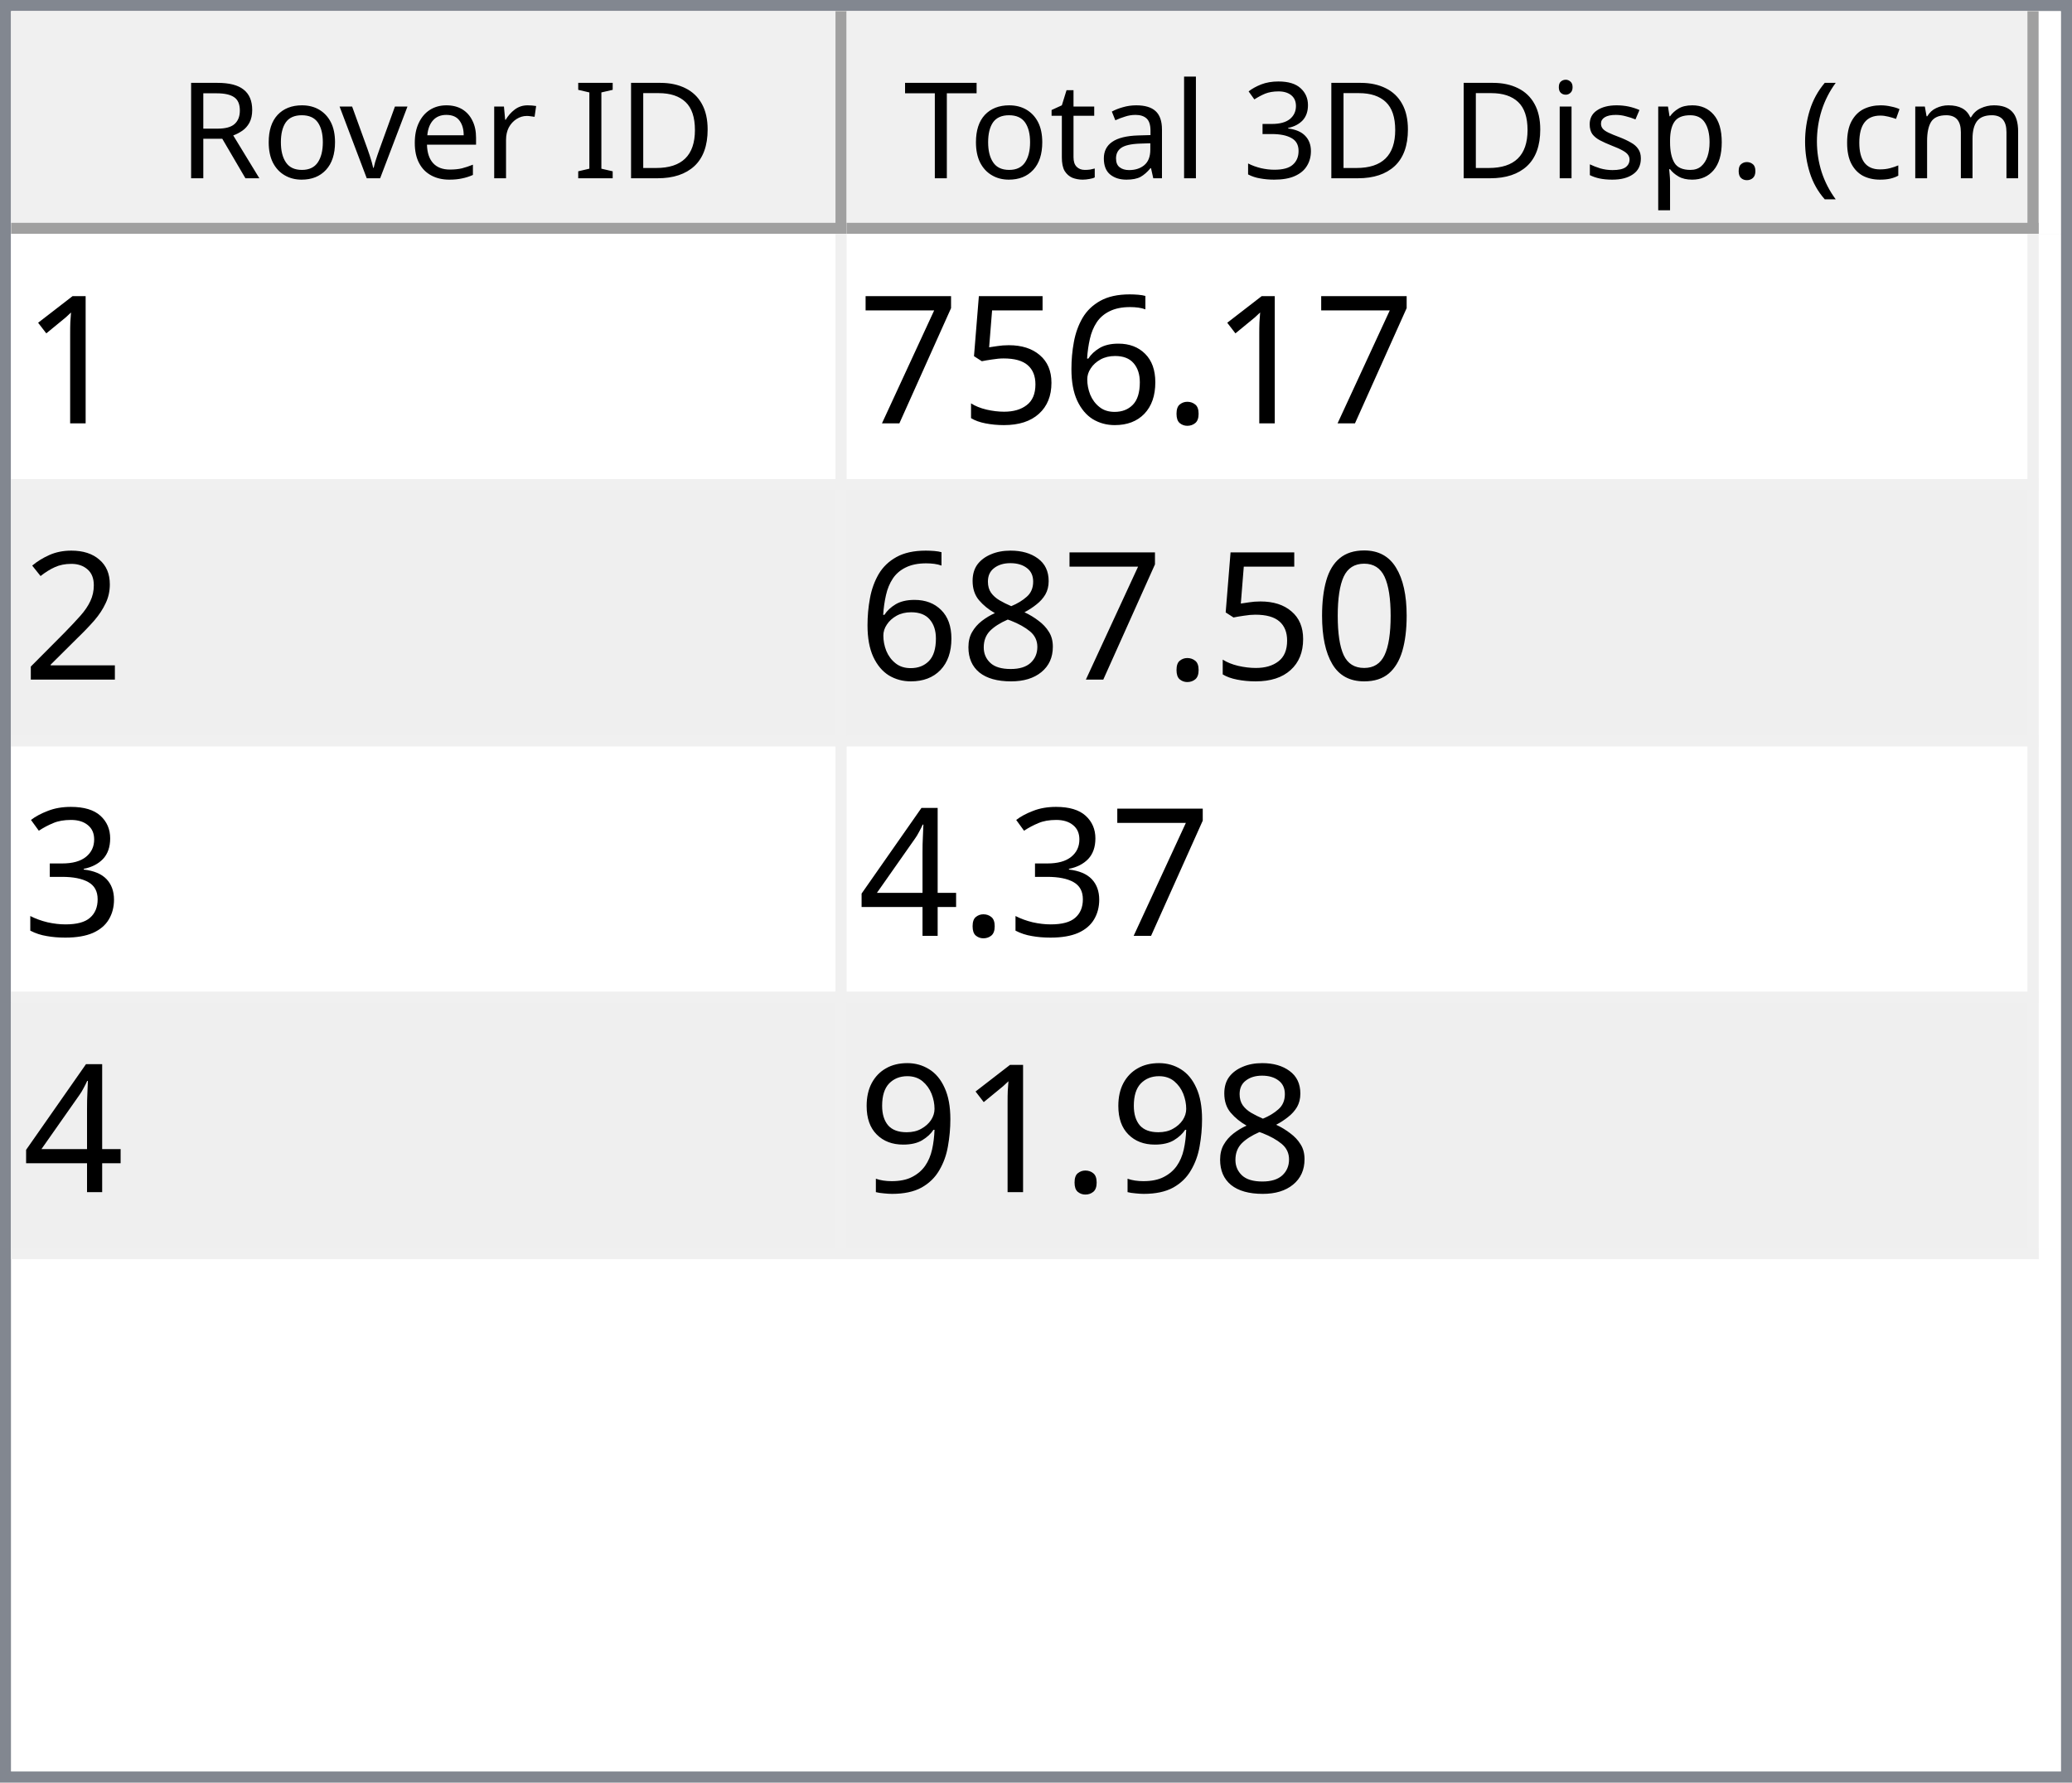
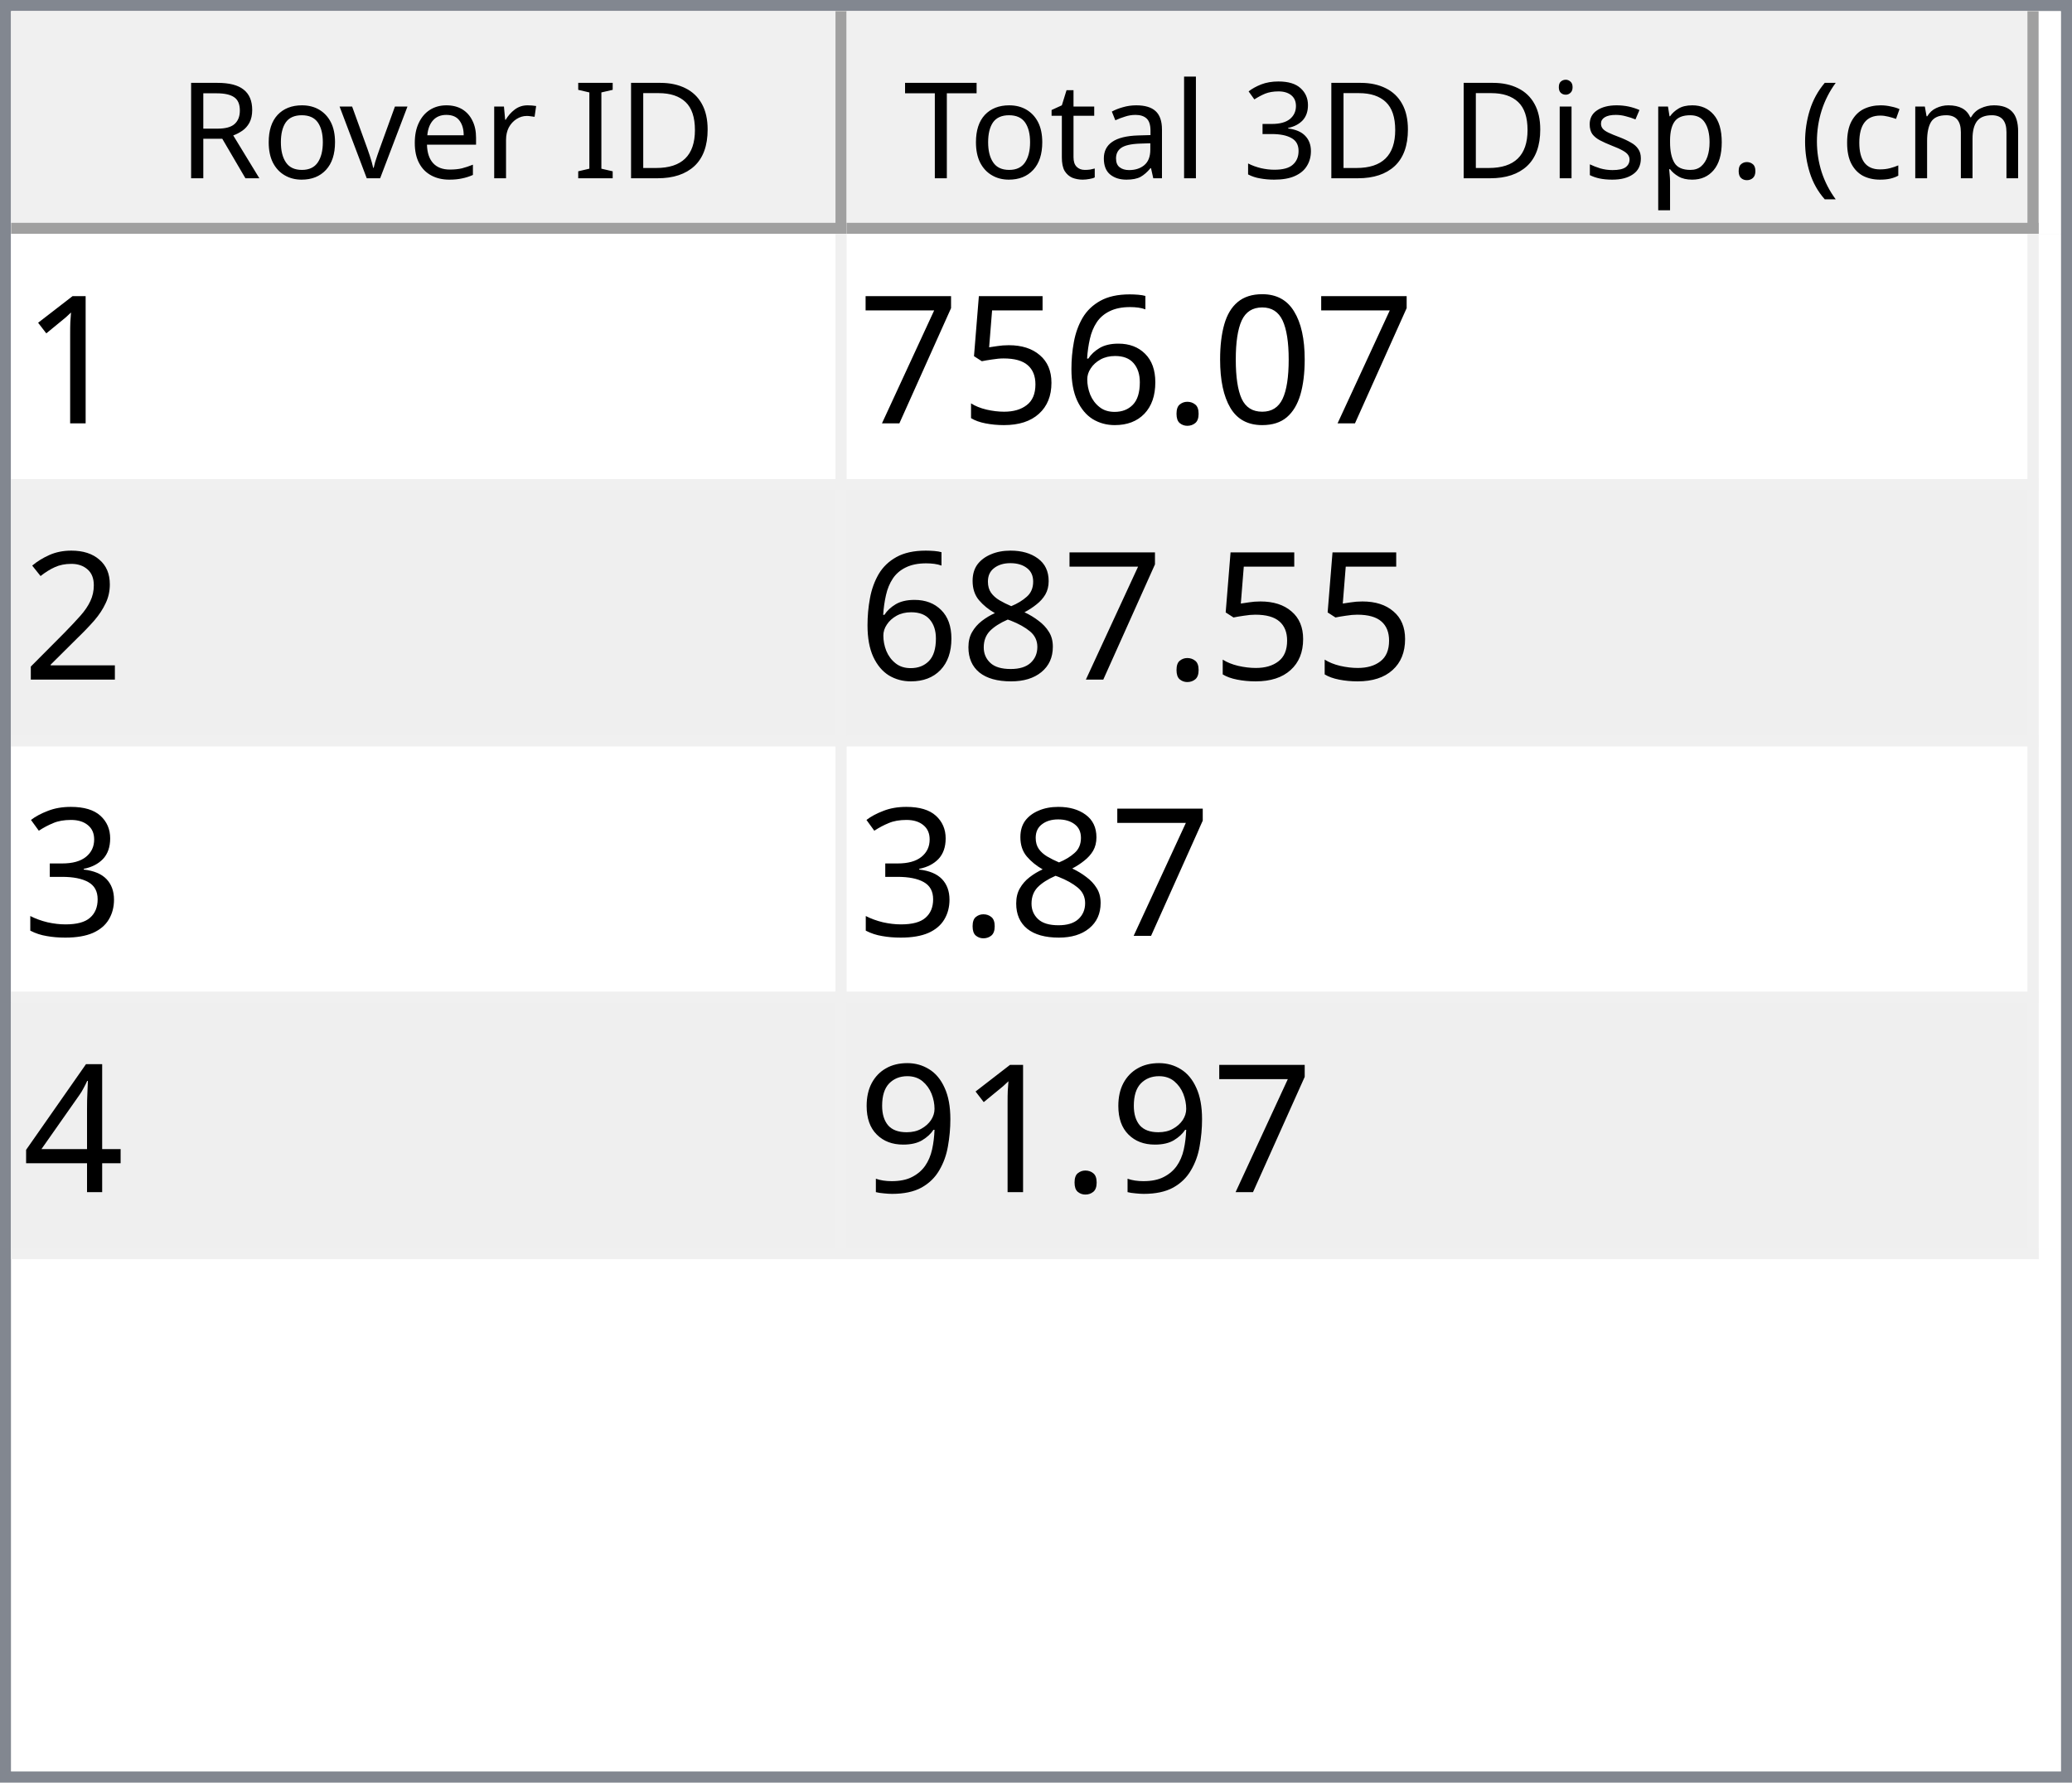
<svg xmlns="http://www.w3.org/2000/svg" style="fill-opacity:1; color-rendering:auto; color-interpolation:auto; text-rendering:auto; stroke:black; stroke-linecap:square; stroke-miterlimit:10; shape-rendering:auto; stroke-opacity:1; fill:black; stroke-dasharray:none; font-weight:normal; stroke-width:1; font-family:'Dialog'; font-style:normal; stroke-linejoin:miter; font-size:12px; stroke-dashoffset:0; image-rendering:auto;" width="186" height="160">
  <defs id="genericDefs" />
  <g>
    <defs id="defs1">
      <clipPath clipPathUnits="userSpaceOnUse" id="clipPath1">
        <path d="M0 0 L186 0 L186 160 L0 160 L0 0 Z" />
      </clipPath>
      <clipPath clipPathUnits="userSpaceOnUse" id="clipPath2">
        <path d="M0 0 L0 160 L186 160 L186 0 Z" />
      </clipPath>
      <clipPath clipPathUnits="userSpaceOnUse" id="clipPath3">
        <path d="M0 0 L0 20 L184 20 L184 0 Z" />
      </clipPath>
      <clipPath clipPathUnits="userSpaceOnUse" id="clipPath4">
        <path d="M0 0 L0 20 L75 20 L75 0 Z" />
      </clipPath>
      <clipPath clipPathUnits="userSpaceOnUse" id="clipPath5">
        <path d="M1 1 L1 19 L74 19 L74 1 Z" />
      </clipPath>
      <clipPath clipPathUnits="userSpaceOnUse" id="clipPath6">
        <path d="M0 0 L0 18 L73 18 L73 0 Z" />
      </clipPath>
      <clipPath clipPathUnits="userSpaceOnUse" id="clipPath7">
        <path d="M-0.5 -0.5 L-0.5 19.5 L74.5 19.5 L74.5 -0.5 Z" />
      </clipPath>
      <clipPath clipPathUnits="userSpaceOnUse" id="clipPath8">
        <path d="M0 0 L0 20 L107 20 L107 0 Z" />
      </clipPath>
      <clipPath clipPathUnits="userSpaceOnUse" id="clipPath9">
        <path d="M1 1 L1 19 L106 19 L106 1 Z" />
      </clipPath>
      <clipPath clipPathUnits="userSpaceOnUse" id="clipPath10">
        <path d="M0 0 L0 18 L105 18 L105 0 Z" />
      </clipPath>
      <clipPath clipPathUnits="userSpaceOnUse" id="clipPath11">
        <path d="M-0.5 -0.5 L-0.5 19.5 L106.5 19.5 L106.5 -0.5 Z" />
      </clipPath>
      <clipPath clipPathUnits="userSpaceOnUse" id="clipPath12">
        <path d="M0 0 L0 138 L184 138 L184 0 Z" />
      </clipPath>
      <clipPath clipPathUnits="userSpaceOnUse" id="clipPath13">
        <path d="M0 0 L0 92 L182 92 L182 0 Z" />
      </clipPath>
      <clipPath clipPathUnits="userSpaceOnUse" id="clipPath14">
        <path d="M-0.5 -0.5 L-0.5 91.5 L181.5 91.5 L181.5 -0.5 Z" />
      </clipPath>
      <clipPath clipPathUnits="userSpaceOnUse" id="clipPath15">
        <path d="M0 0 L0 22 L74 22 L74 0 Z" />
      </clipPath>
      <clipPath clipPathUnits="userSpaceOnUse" id="clipPath16">
        <path d="M0 0 L0 22 L106 22 L106 0 Z" />
      </clipPath>
      <font horiz-adv-x="64.551" id="font1">
        <font-face ascent="107.91" descent="25.098" units-per-em="100" style="font-style:normal; font-family:Segoe UI; font-weight:normal;" />
        <missing-glyph horiz-adv-x="64.551" d="M8.109 0 L8.109 68.266 L56.453 68.266 L56.453 0 L8.109 0 ZM15.328 7.234 L49.219 7.234 L49.219 61.031 L15.328 61.031 L15.328 7.234 Z" />
        <glyph unicode="D" horiz-adv-x="70.117" d="M9.188 0 L9.188 70.016 L28.516 70.016 Q65.531 70.016 65.531 35.891 Q65.531 19.672 55.25 9.836 Q44.969 0 27.734 0 L9.188 0 ZM17.391 62.594 L17.391 7.422 L27.828 7.422 Q41.609 7.422 49.273 14.797 Q56.938 22.172 56.938 35.688 Q56.938 62.594 28.328 62.594 L17.391 62.594 Z" />
        <glyph unicode="I" horiz-adv-x="26.611" d="M17.391 0 L9.188 0 L9.188 70.016 L17.391 70.016 L17.391 0 Z" />
        <glyph unicode=" " horiz-adv-x="27.393" d="" />
        <glyph unicode="r" horiz-adv-x="34.766" d="M34.188 41.891 Q32.078 43.5 28.125 43.5 Q23 43.5 19.555 38.672 Q16.109 33.844 16.109 25.484 L16.109 0 L8.109 0 L8.109 50 L16.109 50 L16.109 39.703 L16.312 39.703 Q18.016 44.969 21.531 47.922 Q25.047 50.875 29.391 50.875 Q32.516 50.875 34.188 50.203 L34.188 41.891 Z" />
        <glyph unicode="e" horiz-adv-x="52.295" d="M48.297 23 L12.984 23 Q13.188 14.656 17.484 10.109 Q21.781 5.562 29.297 5.562 Q37.75 5.562 44.828 11.141 L44.828 3.609 Q38.234 -1.172 27.391 -1.172 Q16.797 -1.172 10.742 5.641 Q4.688 12.453 4.688 24.812 Q4.688 36.469 11.305 43.82 Q17.922 51.172 27.734 51.172 Q37.547 51.172 42.922 44.828 Q48.297 38.484 48.297 27.203 L48.297 23 ZM40.094 29.781 Q40.047 36.719 36.75 40.578 Q33.453 44.438 27.594 44.438 Q21.922 44.438 17.969 40.383 Q14.016 36.328 13.094 29.781 L40.094 29.781 Z" />
        <glyph unicode="v" horiz-adv-x="47.9" d="M47.406 50 L27.484 0 L19.625 0 L0.688 50 L9.469 50 L22.172 13.672 Q23.578 9.672 23.922 6.688 L24.125 6.688 Q24.609 10.453 25.688 13.484 L38.969 50 L47.406 50 Z" />
        <glyph unicode="o" horiz-adv-x="58.594" d="M29 -1.172 Q17.922 -1.172 11.305 5.836 Q4.688 12.844 4.688 24.422 Q4.688 37.016 11.57 44.094 Q18.453 51.172 30.172 51.172 Q41.359 51.172 47.633 44.289 Q53.906 37.406 53.906 25.203 Q53.906 13.234 47.141 6.031 Q40.375 -1.172 29 -1.172 ZM29.594 44.438 Q21.875 44.438 17.383 39.188 Q12.891 33.938 12.891 24.703 Q12.891 15.828 17.43 10.695 Q21.969 5.562 29.594 5.562 Q37.359 5.562 41.531 10.594 Q45.703 15.625 45.703 24.906 Q45.703 34.281 41.531 39.359 Q37.359 44.438 29.594 44.438 Z" />
        <glyph unicode="R" horiz-adv-x="59.814" d="M59.375 0 L49.609 0 L37.891 19.625 Q36.281 22.359 34.766 24.289 Q33.25 26.219 31.664 27.438 Q30.078 28.656 28.25 29.219 Q26.422 29.781 24.125 29.781 L17.391 29.781 L17.391 0 L9.188 0 L9.188 70.016 L30.078 70.016 Q34.672 70.016 38.555 68.867 Q42.438 67.719 45.289 65.375 Q48.141 63.031 49.758 59.547 Q51.375 56.062 51.375 51.375 Q51.375 47.703 50.273 44.656 Q49.172 41.609 47.148 39.211 Q45.125 36.812 42.266 35.133 Q39.406 33.453 35.844 32.516 L35.844 32.328 Q37.594 31.547 38.891 30.547 Q40.188 29.547 41.359 28.18 Q42.531 26.812 43.68 25.078 Q44.828 23.344 46.234 21.047 L59.375 0 ZM17.391 62.594 L17.391 37.203 L28.516 37.203 Q31.594 37.203 34.203 38.133 Q36.812 39.062 38.719 40.797 Q40.625 42.531 41.703 45.047 Q42.781 47.562 42.781 50.688 Q42.781 56.297 39.141 59.445 Q35.5 62.594 28.609 62.594 L17.391 62.594 Z" />
        <glyph unicode=")" horiz-adv-x="30.176" d="M8.297 -15.922 L1.172 -15.922 Q16.406 2.344 16.406 26.812 Q16.406 51.469 1.078 70.016 L8.297 70.016 Q23.531 52.156 23.531 26.703 Q23.531 1.375 8.297 -15.922 Z" />
        <glyph unicode="m" horiz-adv-x="86.133" d="M79.109 0 L71.094 0 L71.094 28.719 Q71.094 37.016 68.531 40.727 Q65.969 44.438 59.906 44.438 Q54.781 44.438 51.195 39.75 Q47.609 35.062 47.609 28.516 L47.609 0 L39.594 0 L39.594 29.688 Q39.594 44.438 28.219 44.438 Q22.953 44.438 19.531 40.016 Q16.109 35.594 16.109 28.516 L16.109 0 L8.109 0 L8.109 50 L16.109 50 L16.109 42.094 L16.312 42.094 Q21.625 51.172 31.844 51.172 Q36.969 51.172 40.773 48.312 Q44.578 45.453 46 40.828 Q51.562 51.172 62.594 51.172 Q79.109 51.172 79.109 30.812 L79.109 0 Z" />
        <glyph unicode="c" horiz-adv-x="46.191" d="M42.188 2.297 Q36.422 -1.172 28.516 -1.172 Q17.828 -1.172 11.258 5.789 Q4.688 12.75 4.688 23.828 Q4.688 36.188 11.766 43.68 Q18.844 51.172 30.672 51.172 Q37.25 51.172 42.281 48.734 L42.281 40.531 Q36.719 44.438 30.375 44.438 Q22.703 44.438 17.797 38.945 Q12.891 33.453 12.891 24.516 Q12.891 15.719 17.508 10.641 Q22.125 5.562 29.891 5.562 Q36.422 5.562 42.188 9.906 L42.188 2.297 Z" />
        <glyph unicode="(" horiz-adv-x="30.176" d="M29.109 -15.922 L21.969 -15.922 Q6.844 1.375 6.844 26.703 Q6.844 52.156 21.969 70.016 L29.203 70.016 Q13.875 51.469 13.875 26.812 Q13.875 2.344 29.109 -15.922 Z" />
        <glyph unicode="." horiz-adv-x="21.68" d="M10.891 -1.078 Q8.641 -1.078 7.055 0.539 Q5.469 2.156 5.469 4.391 Q5.469 6.641 7.055 8.273 Q8.641 9.906 10.891 9.906 Q13.188 9.906 14.797 8.273 Q16.406 6.641 16.406 4.391 Q16.406 2.156 14.797 0.539 Q13.188 -1.078 10.891 -1.078 Z" />
        <glyph unicode="p" horiz-adv-x="58.789" d="M16.312 7.234 L16.109 7.234 L16.109 -23 L8.109 -23 L8.109 50 L16.109 50 L16.109 41.219 L16.312 41.219 Q22.219 51.172 33.594 51.172 Q43.266 51.172 48.688 44.461 Q54.109 37.75 54.109 26.469 Q54.109 13.922 48 6.375 Q41.891 -1.172 31.297 -1.172 Q21.578 -1.172 16.312 7.234 ZM16.109 27.391 L16.109 20.406 Q16.109 14.203 20.141 9.883 Q24.172 5.562 30.375 5.562 Q37.641 5.562 41.773 11.133 Q45.906 16.703 45.906 26.609 Q45.906 34.969 42.047 39.703 Q38.188 44.438 31.594 44.438 Q24.609 44.438 20.359 39.578 Q16.109 34.719 16.109 27.391 Z" />
        <glyph unicode="s" horiz-adv-x="42.432" d="M5.078 1.812 L5.078 10.406 Q11.625 5.562 19.484 5.562 Q30.031 5.562 30.031 12.594 Q30.031 14.594 29.125 15.992 Q28.219 17.391 26.68 18.461 Q25.141 19.531 23.07 20.383 Q21 21.234 18.609 22.172 Q15.281 23.484 12.766 24.828 Q10.25 26.172 8.57 27.859 Q6.891 29.547 6.031 31.695 Q5.172 33.844 5.172 36.719 Q5.172 40.234 6.789 42.945 Q8.406 45.656 11.086 47.484 Q13.766 49.312 17.211 50.242 Q20.656 51.172 24.312 51.172 Q30.812 51.172 35.938 48.922 L35.938 40.828 Q30.422 44.438 23.25 44.438 Q21 44.438 19.195 43.922 Q17.391 43.406 16.094 42.477 Q14.797 41.547 14.086 40.258 Q13.375 38.969 13.375 37.406 Q13.375 35.453 14.086 34.133 Q14.797 32.812 16.164 31.789 Q17.531 30.766 19.484 29.938 Q21.438 29.109 23.922 28.125 Q27.25 26.859 29.883 25.516 Q32.516 24.172 34.375 22.484 Q36.234 20.797 37.234 18.602 Q38.234 16.406 38.234 13.375 Q38.234 9.672 36.602 6.938 Q34.969 4.203 32.234 2.398 Q29.5 0.594 25.93 -0.289 Q22.359 -1.172 18.453 -1.172 Q10.75 -1.172 5.078 1.812 Z" />
        <glyph unicode="i" horiz-adv-x="24.219" d="M12.203 62.703 Q10.062 62.703 8.547 64.164 Q7.031 65.625 7.031 67.875 Q7.031 70.125 8.547 71.609 Q10.062 73.094 12.203 73.094 Q14.406 73.094 15.945 71.609 Q17.484 70.125 17.484 67.875 Q17.484 65.719 15.945 64.211 Q14.406 62.703 12.203 62.703 ZM16.109 0 L8.109 0 L8.109 50 L16.109 50 L16.109 0 Z" />
        <glyph unicode="3" horiz-adv-x="53.906" d="M46.531 19.828 Q46.531 15.094 44.75 11.211 Q42.969 7.328 39.719 4.57 Q36.469 1.812 31.93 0.297 Q27.391 -1.219 21.922 -1.219 Q11.922 -1.219 6 2.594 L6 11.188 Q13.094 5.609 22.219 5.609 Q25.875 5.609 28.828 6.539 Q31.781 7.469 33.906 9.227 Q36.031 10.984 37.18 13.477 Q38.328 15.969 38.328 19.094 Q38.328 32.812 18.797 32.812 L12.984 32.812 L12.984 39.594 L18.5 39.594 Q35.797 39.594 35.797 52.484 Q35.797 64.406 22.609 64.406 Q15.188 64.406 8.688 59.422 L8.688 67.188 Q15.375 71.188 24.609 71.188 Q29 71.188 32.57 69.969 Q36.141 68.75 38.68 66.555 Q41.219 64.359 42.609 61.281 Q44 58.203 44 54.5 Q44 40.672 30.031 36.719 L30.031 36.531 Q33.594 36.141 36.625 34.797 Q39.656 33.453 41.852 31.305 Q44.047 29.156 45.289 26.25 Q46.531 23.344 46.531 19.828 Z" />
        <glyph unicode="l" horiz-adv-x="24.219" d="M16.109 0 L8.109 0 L8.109 74.031 L16.109 74.031 L16.109 0 Z" />
        <glyph unicode="a" horiz-adv-x="50.879" d="M43.891 0 L35.891 0 L35.891 7.812 L35.688 7.812 Q30.469 -1.172 20.312 -1.172 Q12.844 -1.172 8.617 2.781 Q4.391 6.734 4.391 13.281 Q4.391 27.297 20.906 29.594 L35.891 31.688 Q35.891 44.438 25.594 44.438 Q16.547 44.438 9.281 38.281 L9.281 46.484 Q16.656 51.172 26.266 51.172 Q43.891 51.172 43.891 32.516 L43.891 0 ZM35.891 25.297 L23.828 23.641 Q18.266 22.859 15.43 20.875 Q12.594 18.891 12.594 13.875 Q12.594 10.203 15.211 7.883 Q17.828 5.562 22.172 5.562 Q28.125 5.562 32.008 9.742 Q35.891 13.922 35.891 20.312 L35.891 25.297 Z" />
        <glyph unicode="t" horiz-adv-x="33.887" d="M31.297 0.484 Q28.469 -1.078 23.828 -1.078 Q10.688 -1.078 10.688 13.578 L10.688 43.172 L2.094 43.172 L2.094 50 L10.688 50 L10.688 62.203 L18.703 64.797 L18.703 50 L31.297 50 L31.297 43.172 L18.703 43.172 L18.703 14.984 Q18.703 9.969 20.414 7.82 Q22.125 5.672 26.078 5.672 Q29.109 5.672 31.297 7.328 L31.297 0.484 Z" />
        <glyph unicode="T" horiz-adv-x="52.393" d="M50.594 62.594 L30.375 62.594 L30.375 0 L22.172 0 L22.172 62.594 L2 62.594 L2 70.016 L50.594 70.016 L50.594 62.594 Z" />
      </font>
      <font horiz-adv-x="75.0" id="font2">
        <font-face ascent="100.537" descent="21.973" units-per-em="100" style="font-style:normal; font-family:sans-serif; font-weight:normal;" />
        <missing-glyph horiz-adv-x="75.0" d="M12.5 0 L12.5 62.5 L62.5 62.5 L62.5 0 L12.5 0 ZM14.062 1.562 L60.938 1.562 L60.938 60.938 L14.062 60.938 L14.062 1.562 Z" />
        <glyph unicode="1" horiz-adv-x="55.615" d="M37.25 0 L28.469 0 L28.469 56 Q25.297 52.984 20.141 49.953 Q14.984 46.922 10.891 45.406 L10.891 53.906 Q18.266 57.375 23.781 62.305 Q29.297 67.234 31.594 71.875 L37.25 71.875 L37.25 0 Z" />
+         <glyph unicode="0" horiz-adv-x="55.615" d="M4.156 35.297 Q4.156 48 6.766 55.742 Q9.375 63.484 14.523 67.68 Q19.672 71.875 27.484 71.875 Q33.25 71.875 37.594 69.555 Q41.938 67.234 44.773 62.867 Q47.609 58.5 49.219 52.227 Q50.828 45.953 50.828 35.297 Q50.828 22.703 48.242 14.969 Q45.656 7.234 40.508 3.008 Q35.359 -1.219 27.484 -1.219 Q17.141 -1.219 11.234 6.203 Q4.156 15.141 4.156 35.297 ZM13.188 35.297 Q13.188 17.672 17.312 11.836 Q21.438 6 27.484 6 Q33.547 6 37.672 11.859 Q41.797 17.719 41.797 35.297 Q41.797 52.984 37.672 58.789 Q33.547 64.594 27.391 64.594 Q21.344 64.594 17.719 59.469 Q13.188 52.938 13.188 35.297 Z" />
        <glyph unicode="." horiz-adv-x="27.783" d="M9.078 0 L9.078 10.016 L19.094 10.016 L19.094 0 L9.078 0 Z" />
        <glyph unicode="6" horiz-adv-x="55.615" d="M49.75 54.047 L41.016 53.375 Q39.844 58.547 37.703 60.891 Q34.125 64.656 28.906 64.656 Q24.703 64.656 21.531 62.312 Q17.391 59.281 14.992 53.469 Q12.594 47.656 12.5 36.922 Q15.672 41.75 20.266 44.094 Q24.859 46.438 29.891 46.438 Q38.672 46.438 44.852 39.969 Q51.031 33.5 51.031 23.25 Q51.031 16.5 48.125 10.719 Q45.219 4.938 40.141 1.859 Q35.062 -1.219 28.609 -1.219 Q17.625 -1.219 10.695 6.859 Q3.766 14.938 3.766 33.5 Q3.766 54.25 11.422 63.672 Q18.109 71.875 29.438 71.875 Q37.891 71.875 43.289 67.141 Q48.688 62.406 49.75 54.047 ZM13.875 23.188 Q13.875 18.656 15.797 14.508 Q17.719 10.359 21.188 8.18 Q24.656 6 28.469 6 Q34.031 6 38.039 10.492 Q42.047 14.984 42.047 22.703 Q42.047 30.125 38.086 34.398 Q34.125 38.672 28.125 38.672 Q22.172 38.672 18.023 34.398 Q13.875 30.125 13.875 23.188 Z" />
        <glyph unicode="5" horiz-adv-x="55.615" d="M4.156 18.75 L13.375 19.531 Q14.406 12.797 18.141 9.398 Q21.875 6 27.156 6 Q33.5 6 37.891 10.789 Q42.281 15.578 42.281 23.484 Q42.281 31 38.062 35.352 Q33.844 39.703 27 39.703 Q22.75 39.703 19.336 37.773 Q15.922 35.844 13.969 32.766 L5.719 33.844 L12.641 70.609 L48.25 70.609 L48.25 62.203 L19.672 62.203 L15.828 42.969 Q22.266 47.469 29.344 47.469 Q38.719 47.469 45.164 40.969 Q51.609 34.469 51.609 24.266 Q51.609 14.547 45.953 7.469 Q39.062 -1.219 27.156 -1.219 Q17.391 -1.219 11.211 4.25 Q5.031 9.719 4.156 18.75 Z" />
        <glyph unicode="7" horiz-adv-x="55.615" d="M4.734 62.203 L4.734 70.656 L51.078 70.656 L51.078 63.812 Q44.234 56.547 37.523 44.484 Q30.812 32.422 27.156 19.672 Q24.516 10.688 23.781 0 L14.75 0 Q14.891 8.453 18.062 20.414 Q21.234 32.375 27.172 43.484 Q33.109 54.594 39.797 62.203 L4.734 62.203 Z" />
        <glyph unicode="2" horiz-adv-x="55.615" d="M50.344 8.453 L50.344 0 L3.031 0 Q2.938 3.172 4.047 6.109 Q5.859 10.938 9.836 15.625 Q13.812 20.312 21.344 26.469 Q33.016 36.031 37.117 41.625 Q41.219 47.219 41.219 52.203 Q41.219 57.422 37.477 61.008 Q33.734 64.594 27.734 64.594 Q21.391 64.594 17.578 60.789 Q13.766 56.984 13.719 50.25 L4.688 51.172 Q5.609 61.281 11.664 66.578 Q17.719 71.875 27.938 71.875 Q38.234 71.875 44.242 66.164 Q50.25 60.453 50.25 52 Q50.25 47.703 48.492 43.555 Q46.734 39.406 42.656 34.812 Q38.578 30.219 29.109 22.219 Q21.188 15.578 18.945 13.211 Q16.703 10.844 15.234 8.453 L50.344 8.453 Z" />
-         <glyph unicode="0" horiz-adv-x="55.615" d="M4.156 35.297 Q4.156 48 6.766 55.742 Q9.375 63.484 14.523 67.68 Q19.672 71.875 27.484 71.875 Q33.25 71.875 37.594 69.555 Q41.938 67.234 44.773 62.867 Q47.609 58.5 49.219 52.227 Q50.828 45.953 50.828 35.297 Q50.828 22.703 48.242 14.969 Q45.656 7.234 40.508 3.008 Q35.359 -1.219 27.484 -1.219 Q17.141 -1.219 11.234 6.203 Q4.156 15.141 4.156 35.297 ZM13.188 35.297 Q13.188 17.672 17.312 11.836 Q21.438 6 27.484 6 Q33.547 6 37.672 11.859 Q41.797 17.719 41.797 35.297 Q41.797 52.984 37.672 58.789 Q33.547 64.594 27.391 64.594 Q21.344 64.594 17.719 59.469 Q13.188 52.938 13.188 35.297 Z" />
        <glyph unicode="8" horiz-adv-x="55.615" d="M17.672 38.812 Q12.203 40.828 9.57 44.539 Q6.938 48.25 6.938 53.422 Q6.938 61.234 12.555 66.555 Q18.172 71.875 27.484 71.875 Q36.859 71.875 42.578 66.43 Q48.297 60.984 48.297 53.172 Q48.297 48.188 45.68 44.508 Q43.062 40.828 37.75 38.812 Q44.344 36.672 47.781 31.883 Q51.219 27.094 51.219 20.453 Q51.219 11.281 44.727 5.031 Q38.234 -1.219 27.641 -1.219 Q17.047 -1.219 10.547 5.055 Q4.047 11.328 4.047 20.703 Q4.047 27.688 7.594 32.398 Q11.141 37.109 17.672 38.812 ZM15.922 53.719 Q15.922 48.641 19.195 45.414 Q22.469 42.188 27.688 42.188 Q32.766 42.188 36.016 45.383 Q39.266 48.578 39.266 53.219 Q39.266 58.062 35.914 61.359 Q32.562 64.656 27.594 64.656 Q22.562 64.656 19.242 61.43 Q15.922 58.203 15.922 53.719 ZM13.094 20.656 Q13.094 16.891 14.875 13.375 Q16.656 9.859 20.172 7.93 Q23.688 6 27.734 6 Q34.031 6 38.133 10.055 Q42.234 14.109 42.234 20.359 Q42.234 26.703 38.016 30.859 Q33.797 35.016 27.438 35.016 Q21.234 35.016 17.164 30.914 Q13.094 26.812 13.094 20.656 Z" />
        <glyph unicode="3" horiz-adv-x="55.615" d="M4.203 18.891 L12.984 20.062 Q14.5 12.594 18.141 9.297 Q21.781 6 27 6 Q33.203 6 37.477 10.297 Q41.75 14.594 41.75 20.953 Q41.75 27 37.797 30.93 Q33.844 34.859 27.734 34.859 Q25.25 34.859 21.531 33.891 L22.516 41.609 Q23.391 41.5 23.922 41.5 Q29.547 41.5 34.039 44.43 Q38.531 47.359 38.531 53.469 Q38.531 58.297 35.258 61.477 Q31.984 64.656 26.812 64.656 Q21.688 64.656 18.266 61.43 Q14.844 58.203 13.875 51.766 L5.078 53.328 Q6.688 62.156 12.398 67.016 Q18.109 71.875 26.609 71.875 Q32.469 71.875 37.398 69.359 Q42.328 66.844 44.945 62.5 Q47.562 58.156 47.562 53.266 Q47.562 48.641 45.07 44.828 Q42.578 41.016 37.703 38.766 Q44.047 37.312 47.562 32.695 Q51.078 28.078 51.078 21.141 Q51.078 11.766 44.242 5.25 Q37.406 -1.266 26.953 -1.266 Q17.531 -1.266 11.305 4.352 Q5.078 9.969 4.203 18.891 Z" />
        <glyph unicode="4" horiz-adv-x="55.615" d="M32.328 0 L32.328 17.141 L1.266 17.141 L1.266 25.203 L33.938 71.578 L41.109 71.578 L41.109 25.203 L50.781 25.203 L50.781 17.141 L41.109 17.141 L41.109 0 L32.328 0 ZM32.328 25.203 L32.328 57.469 L9.906 25.203 L32.328 25.203 Z" />
        <glyph unicode="9" horiz-adv-x="55.615" d="M5.469 16.547 L13.922 17.328 Q14.984 11.375 18.016 8.688 Q21.047 6 25.781 6 Q29.828 6 32.883 7.859 Q35.938 9.719 37.891 12.82 Q39.844 15.922 41.164 21.195 Q42.484 26.469 42.484 31.938 Q42.484 32.516 42.438 33.688 Q39.797 29.5 35.234 26.883 Q30.672 24.266 25.344 24.266 Q16.453 24.266 10.305 30.711 Q4.156 37.156 4.156 47.703 Q4.156 58.594 10.578 65.234 Q17 71.875 26.656 71.875 Q33.641 71.875 39.43 68.117 Q45.219 64.359 48.219 57.398 Q51.219 50.438 51.219 37.25 Q51.219 23.531 48.242 15.406 Q45.266 7.281 39.383 3.031 Q33.5 -1.219 25.594 -1.219 Q17.188 -1.219 11.867 3.445 Q6.547 8.109 5.469 16.547 ZM41.453 48.141 Q41.453 55.719 37.43 60.156 Q33.406 64.594 27.734 64.594 Q21.875 64.594 17.531 59.812 Q13.188 55.031 13.188 47.406 Q13.188 40.578 17.312 36.305 Q21.438 32.031 27.484 32.031 Q33.594 32.031 37.523 36.305 Q41.453 40.578 41.453 48.141 Z" />
      </font>
    </defs>
    <g style="fill:white; stroke:white;">
      <rect x="0" y="0" width="186" style="clip-path:url(#clipPath1); stroke:none;" height="160" />
    </g>
    <g style="fill:white; text-rendering:optimizeSpeed; color-rendering:optimizeSpeed; image-rendering:optimizeSpeed; shape-rendering:crispEdges; stroke:white; color-interpolation:sRGB;">
      <rect x="0" width="186" height="160" y="0" style="stroke:none;" />
      <path style="stroke:none;" d="M0 160 L186 160 L186 0 L0 0 Z" />
    </g>
    <g style="fill:rgb(240,240,240); font-family:'Segoe UI'; stroke:rgb(240,240,240);">
      <rect x="0" y="0" width="186" style="clip-path:url(#clipPath2); stroke:none;" height="160" />
    </g>
    <g style="fill:rgb(130,135,144); font-family:'Segoe UI'; stroke:rgb(130,135,144);">
      <path d="M0 0 L186 0 L186 160 L0 160 L0 0 ZM1 1 L185 1 L185 159 L1 159 L1 1 Z" style="fill-rule:evenodd; clip-path:url(#clipPath2); stroke:none;" />
    </g>
    <g style="fill:white; font-family:'Segoe UI'; stroke:white;" transform="translate(1,1)">
      <rect x="0" y="0" width="184" style="clip-path:url(#clipPath3); stroke:none;" height="20" />
    </g>
    <g style="fill:rgb(240,240,240); font-family:'Segoe UI'; stroke:rgb(240,240,240);" transform="translate(1,1)">
      <rect x="0" y="0" width="75" style="clip-path:url(#clipPath4); stroke:none;" height="20" />
    </g>
    <g style="font-family:'Segoe UI';" transform="translate(2,2)">
      <text x="14" xml:space="preserve" y="14" style="clip-path:url(#clipPath6); stroke:none;">Rover ID</text>
    </g>
    <g style="fill:rgb(160,160,160); font-family:'Segoe UI'; stroke:rgb(160,160,160); stroke-linejoin:bevel;" transform="translate(1.5,1.5)">
      <line x1="74" x2="74" y1="0" style="fill:none; clip-path:url(#clipPath7);" y2="19" />
    </g>
    <g style="fill:rgb(160,160,160); font-family:'Segoe UI'; stroke:rgb(160,160,160); stroke-linejoin:bevel;" transform="matrix(1,0,0,1,1,1) translate(0.5,0.5)">
      <line x1="0" x2="74" y1="19" style="fill:none; clip-path:url(#clipPath7);" y2="19" />
    </g>
    <g style="fill:rgb(240,240,240); font-family:'Segoe UI'; stroke:rgb(240,240,240);" transform="translate(76,1)">
      <rect x="0" y="0" width="107" style="clip-path:url(#clipPath8); stroke:none;" height="20" />
    </g>
    <g style="font-family:'Segoe UI';" transform="translate(77,2)">
      <text x="1" xml:space="preserve" y="14" style="clip-path:url(#clipPath10); stroke:none;"> Total 3D Disp. (cm)</text>
    </g>
    <g style="fill:rgb(160,160,160); font-family:'Segoe UI'; stroke:rgb(160,160,160); stroke-linejoin:bevel;" transform="translate(76.5,1.5)">
      <line x1="106" x2="106" y1="0" style="fill:none; clip-path:url(#clipPath11);" y2="19" />
    </g>
    <g style="fill:rgb(160,160,160); font-family:'Segoe UI'; stroke:rgb(160,160,160); stroke-linejoin:bevel;" transform="matrix(1,0,0,1,76,1) translate(0.5,0.5)">
      <line x1="0" x2="106" y1="19" style="fill:none; clip-path:url(#clipPath11);" y2="19" />
    </g>
    <g style="fill:white; font-family:'Segoe UI'; stroke:white;" transform="translate(1,21)">
      <rect x="0" y="0" width="184" style="clip-path:url(#clipPath12); stroke:none;" height="138" />
    </g>
    <g style="fill:rgb(240,240,240); font-size:16px; font-family:sans-serif; stroke:rgb(240,240,240);" transform="translate(1,21)">
      <rect x="0" y="0" width="182" style="clip-path:url(#clipPath13); stroke:none;" height="92" />
      <line transform="translate(0.5,0.5)" x1="0" x2="181" y1="22" style="clip-path:url(#clipPath14); fill:none; stroke-linejoin:bevel;" y2="22" />
    </g>
    <g transform="matrix(1,0,0,1,1,21) translate(0.5,0.5)" style="fill:rgb(240,240,240); font-size:16px; font-family:sans-serif; stroke:rgb(240,240,240); stroke-linejoin:bevel;">
      <line x1="0" x2="181" y1="45" style="fill:none; clip-path:url(#clipPath14);" y2="45" />
    </g>
    <g transform="matrix(1,0,0,1,1,21) translate(0.5,0.5)" style="fill:rgb(240,240,240); font-size:16px; font-family:sans-serif; stroke:rgb(240,240,240); stroke-linejoin:bevel;">
      <line x1="0" x2="181" y1="68" style="fill:none; clip-path:url(#clipPath14);" y2="68" />
    </g>
    <g transform="matrix(1,0,0,1,1,21) translate(0.5,0.5)" style="fill:rgb(240,240,240); font-size:16px; font-family:sans-serif; stroke:rgb(240,240,240); stroke-linejoin:bevel;">
      <line x1="0" x2="181" y1="91" style="fill:none; clip-path:url(#clipPath14);" y2="91" />
    </g>
    <g transform="matrix(1,0,0,1,1,21) translate(0.5,0.5)" style="fill:rgb(240,240,240); font-size:16px; font-family:sans-serif; stroke:rgb(240,240,240); stroke-linejoin:bevel;">
      <line x1="74" x2="74" y1="0" style="fill:none; clip-path:url(#clipPath14);" y2="91" />
    </g>
    <g transform="matrix(1,0,0,1,1,21) translate(0.5,0.5)" style="fill:rgb(240,240,240); font-size:16px; font-family:sans-serif; stroke:rgb(240,240,240); stroke-linejoin:bevel;">
      <line x1="181" x2="181" y1="0" style="fill:none; clip-path:url(#clipPath14);" y2="91" />
    </g>
    <g style="fill:white; font-size:16px; font-family:sans-serif; stroke:white;" transform="matrix(1,0,0,1,1,21)">
      <rect x="0" y="0" width="74" style="clip-path:url(#clipPath15); stroke:none;" height="22" />
      <text x="1" y="17" style="fill:black; clip-path:url(#clipPath15); stroke:none;" xml:space="preserve">1</text>
    </g>
    <g style="fill:white; font-size:16px; font-family:sans-serif; stroke:white;" transform="matrix(1,0,0,1,1,21) translate(75,0)">
      <rect x="0" y="0" width="106" style="clip-path:url(#clipPath16); stroke:none;" height="22" />
-       <text x="1" y="17" style="fill:black; clip-path:url(#clipPath16); stroke:none;" xml:space="preserve">756.17</text>
+       <text x="1" y="17" style="fill:black; clip-path:url(#clipPath16); stroke:none;" xml:space="preserve">756.07</text>
    </g>
    <g style="fill:rgb(239,239,239); font-size:16px; font-family:sans-serif; stroke:rgb(239,239,239);" transform="matrix(1,0,0,1,1,21) translate(0,23)">
      <rect x="0" y="0" width="74" style="clip-path:url(#clipPath15); stroke:none;" height="22" />
      <text x="1" y="17" style="fill:black; clip-path:url(#clipPath15); stroke:none;" xml:space="preserve">2</text>
    </g>
    <g style="fill:rgb(239,239,239); font-size:16px; font-family:sans-serif; stroke:rgb(239,239,239);" transform="matrix(1,0,0,1,1,21) translate(75,23)">
      <rect x="0" y="0" width="106" style="clip-path:url(#clipPath16); stroke:none;" height="22" />
-       <text x="1" y="17" style="fill:black; clip-path:url(#clipPath16); stroke:none;" xml:space="preserve">687.50</text>
+       <text x="1" y="17" style="fill:black; clip-path:url(#clipPath16); stroke:none;" xml:space="preserve">687.55</text>
    </g>
    <g style="fill:white; font-size:16px; font-family:sans-serif; stroke:white;" transform="matrix(1,0,0,1,1,21) translate(0,46)">
      <rect x="0" y="0" width="74" style="clip-path:url(#clipPath15); stroke:none;" height="22" />
      <text x="1" y="17" style="fill:black; clip-path:url(#clipPath15); stroke:none;" xml:space="preserve">3</text>
    </g>
    <g style="fill:white; font-size:16px; font-family:sans-serif; stroke:white;" transform="matrix(1,0,0,1,1,21) translate(75,46)">
      <rect x="0" y="0" width="106" style="clip-path:url(#clipPath16); stroke:none;" height="22" />
-       <text x="1" y="17" style="fill:black; clip-path:url(#clipPath16); stroke:none;" xml:space="preserve">4.37</text>
+       <text x="1" y="17" style="fill:black; clip-path:url(#clipPath16); stroke:none;" xml:space="preserve">3.87</text>
    </g>
    <g style="fill:rgb(239,239,239); font-size:16px; font-family:sans-serif; stroke:rgb(239,239,239);" transform="matrix(1,0,0,1,1,21) translate(0,69)">
      <rect x="0" y="0" width="74" style="clip-path:url(#clipPath15); stroke:none;" height="22" />
      <text x="1" y="17" style="fill:black; clip-path:url(#clipPath15); stroke:none;" xml:space="preserve">4</text>
    </g>
    <g style="fill:rgb(239,239,239); font-size:16px; font-family:sans-serif; stroke:rgb(239,239,239);" transform="matrix(1,0,0,1,1,21) translate(75,69)">
      <rect x="0" y="0" width="106" style="clip-path:url(#clipPath16); stroke:none;" height="22" />
-       <text x="1" y="17" style="fill:black; clip-path:url(#clipPath16); stroke:none;" xml:space="preserve">91.98</text>
+       <text x="1" y="17" style="fill:black; clip-path:url(#clipPath16); stroke:none;" xml:space="preserve">91.97</text>
    </g>
  </g>
</svg>
